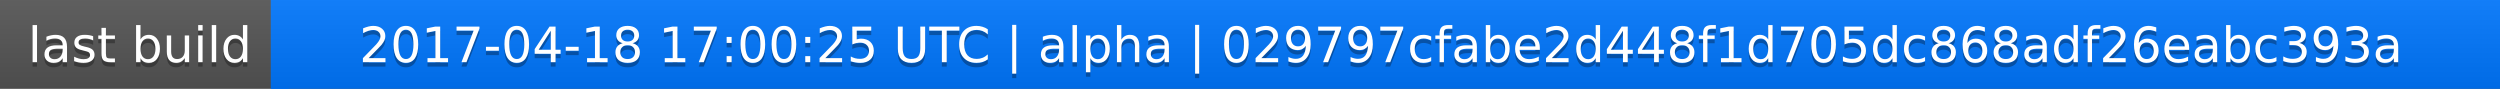
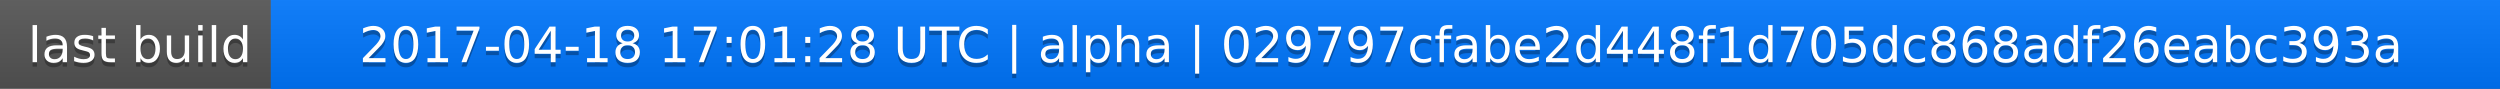
<svg xmlns="http://www.w3.org/2000/svg" width="563" height="20">
  <linearGradient id="a" x2="0" y2="100%">
    <stop offset="0" stop-color="#bbb" stop-opacity=".1" />
    <stop offset="1" stop-opacity=".1" />
  </linearGradient>
  <rect rx="0" width="563" height="20" fill="#555" />
  <rect rx="0" x="61" width="502" height="20" fill="#07f" />
  <path fill="#07f" d="M61 0h4v20h-4z" />
  <rect rx="0" width="563" height="20" fill="url(#a)" />
  <g fill="#fff" text-anchor="middle" font-family="DejaVu Sans,Verdana,Geneva,sans-serif" font-size="11">
    <text x="31.5" y="15" fill="#010101" fill-opacity=".3">last build</text>
    <text x="31.5" y="14">last build</text>
-     <text x="311" y="15" fill="#010101" fill-opacity=".3">2017-04-18 17:00:25 UTC | alpha | 029797cfabe2d448f1d705dc868adf26eabc393a</text>
-     <text x="311" y="14">2017-04-18 17:00:25 UTC | alpha | 029797cfabe2d448f1d705dc868adf26eabc393a</text>
+     <text x="311" y="15" fill="#010101" fill-opacity=".3">2017-04-18 17:01:28 UTC | alpha | 029797cfabe2d448f1d705dc868adf26eabc393a</text>
+     <text x="311" y="14">2017-04-18 17:01:28 UTC | alpha | 029797cfabe2d448f1d705dc868adf26eabc393a</text>
  </g>
</svg>
